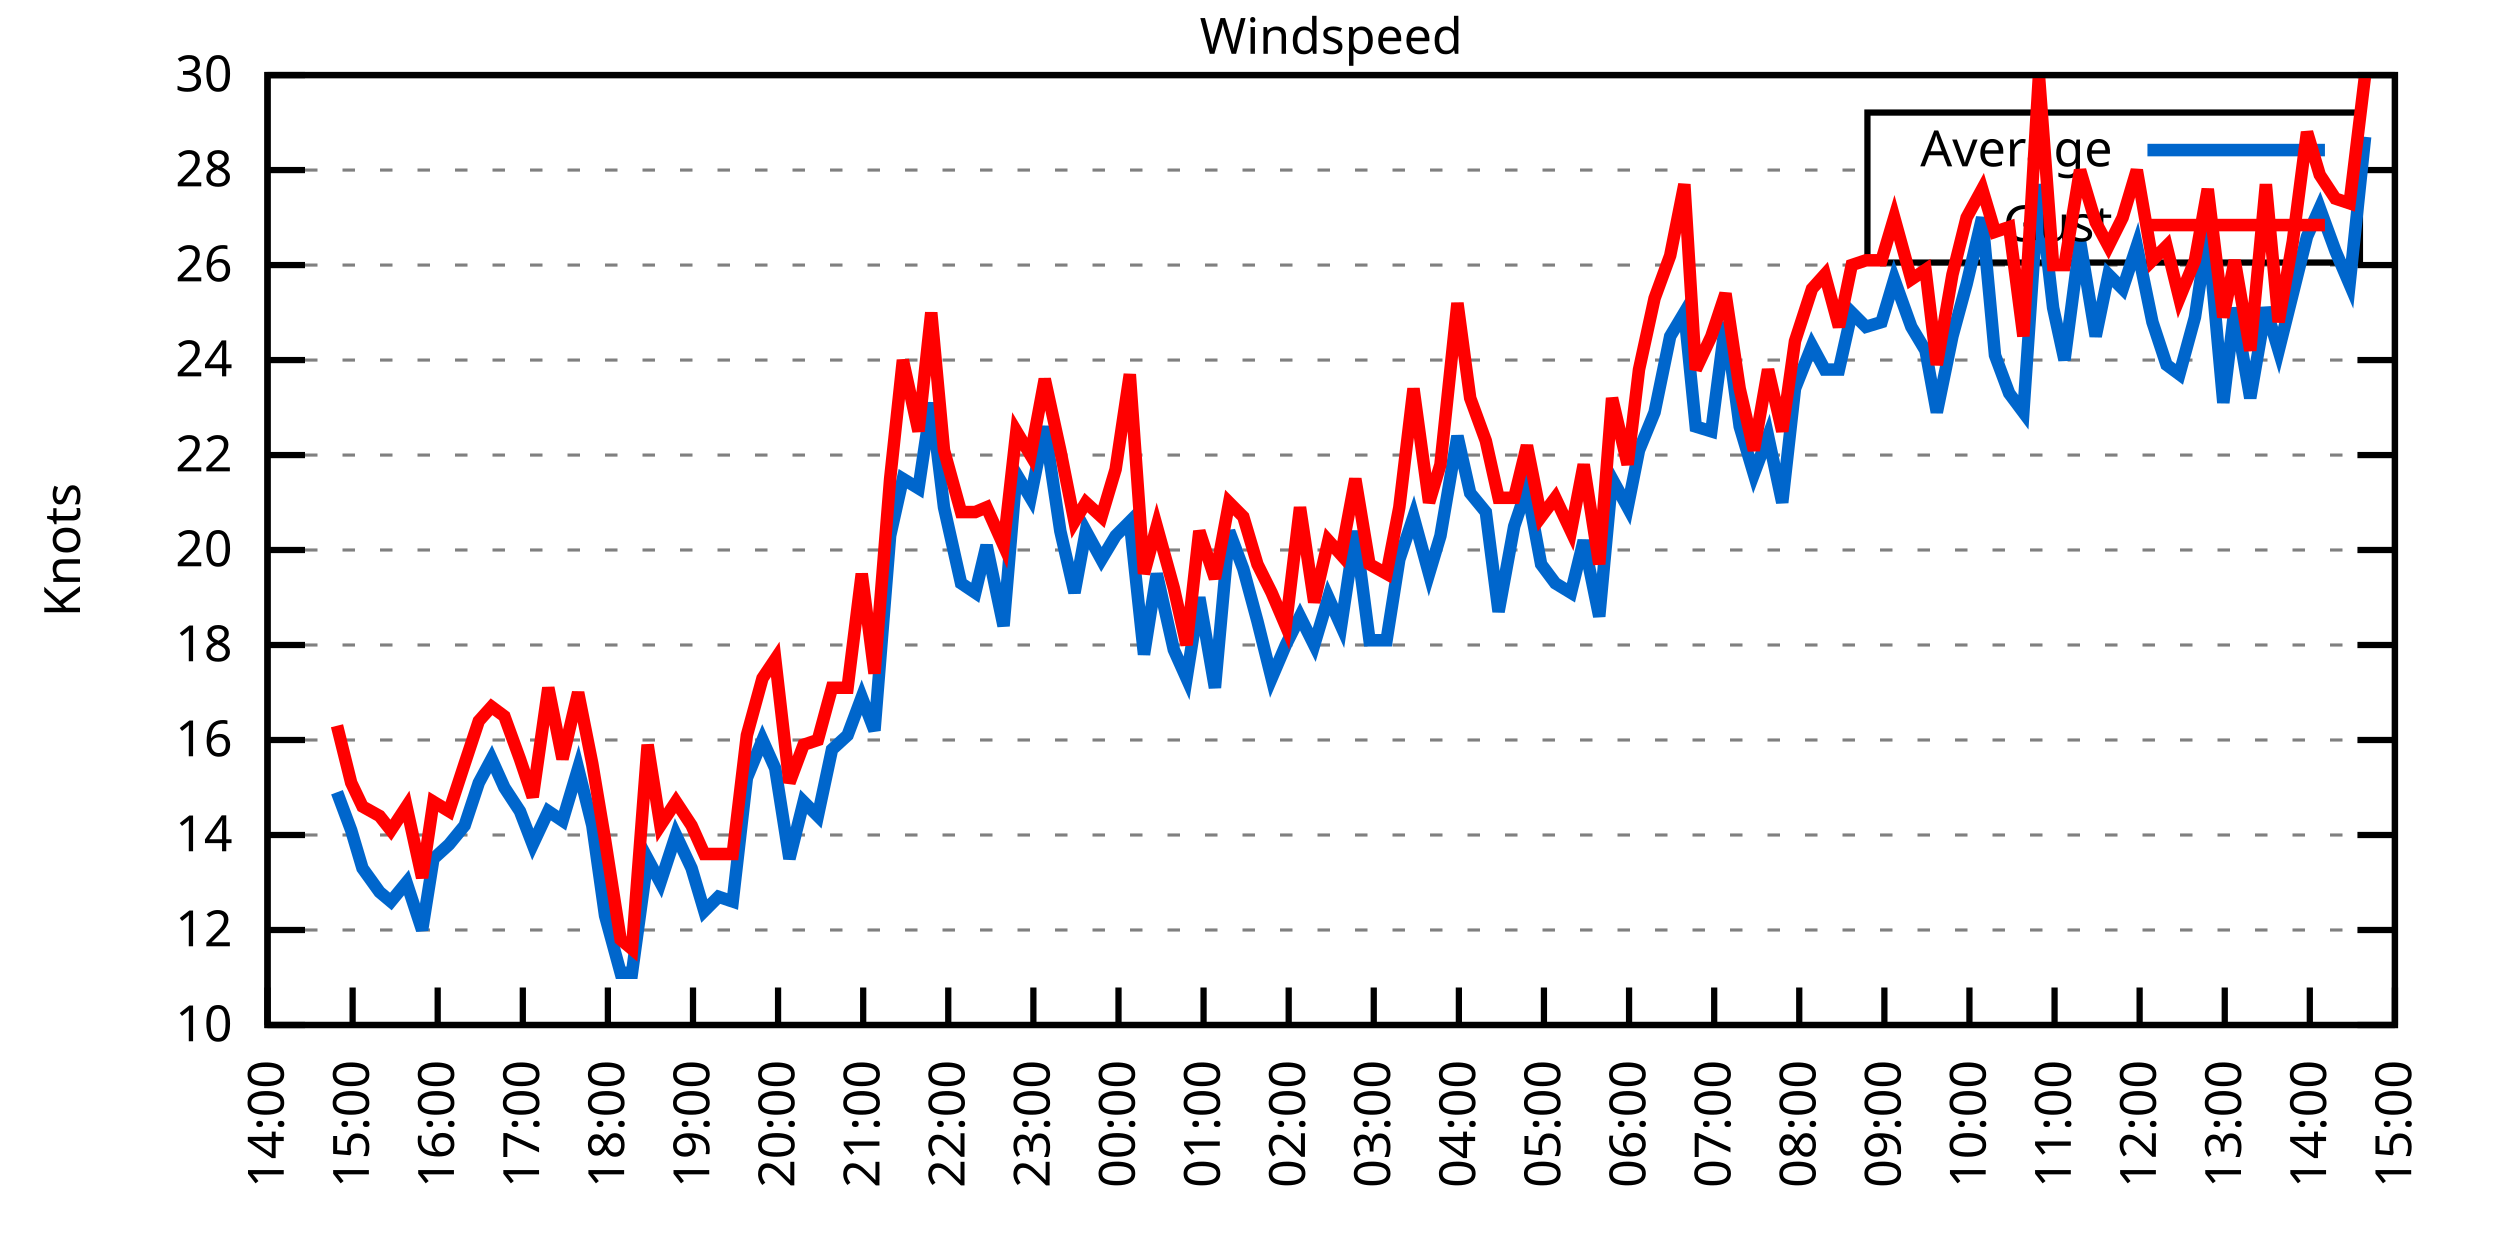
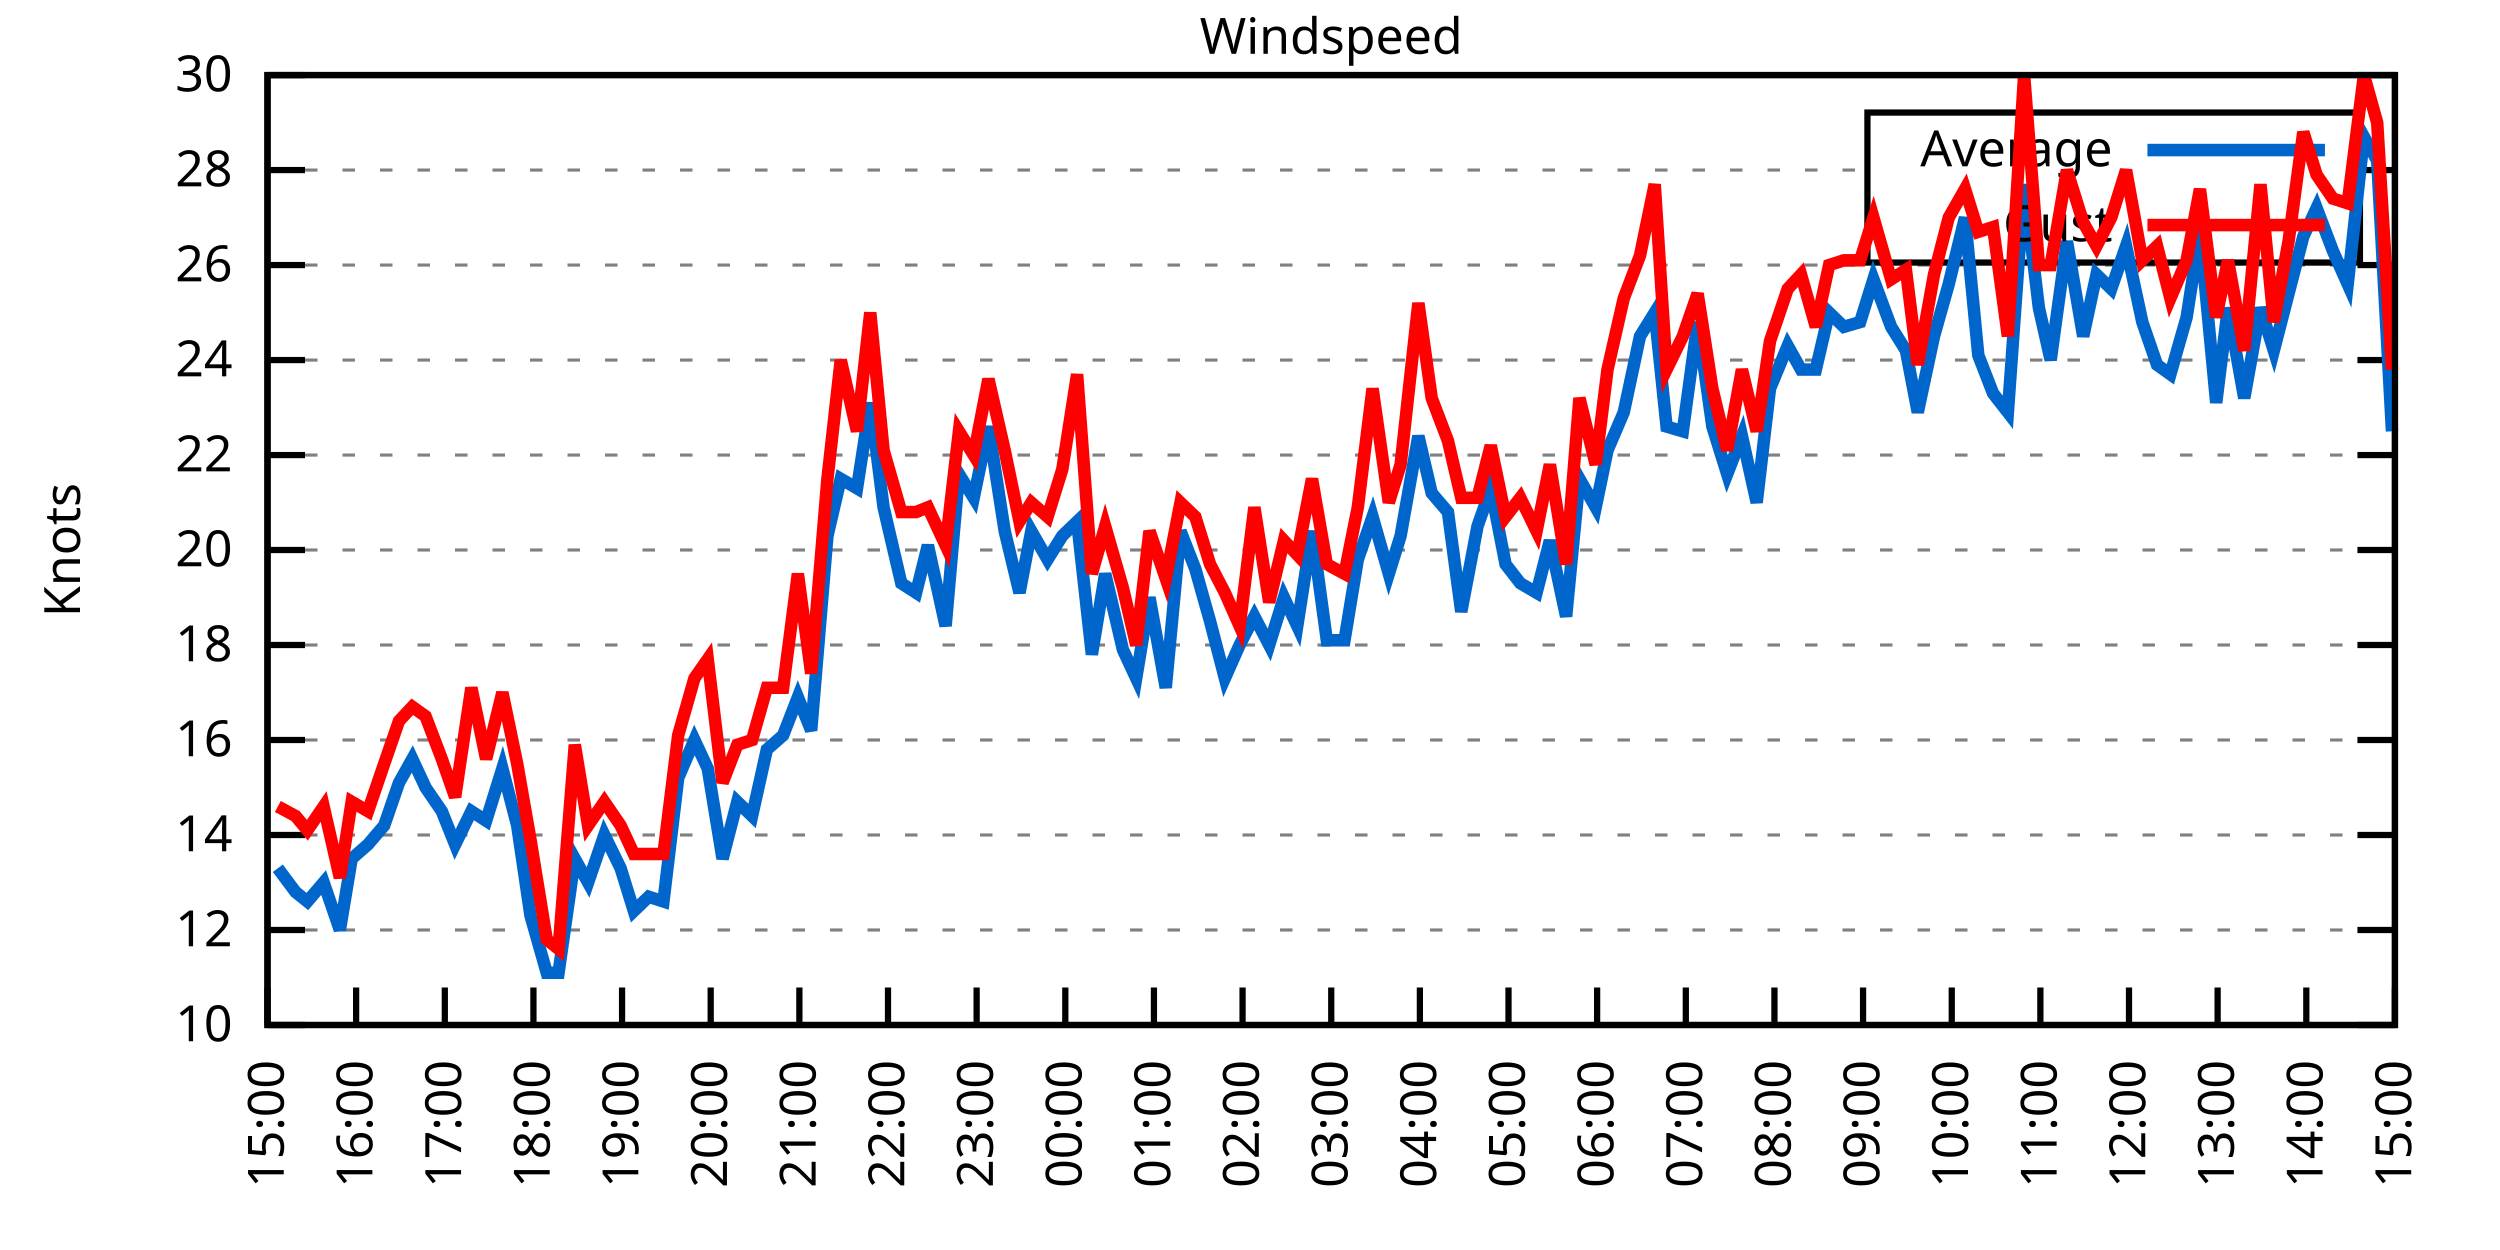
<svg xmlns="http://www.w3.org/2000/svg" xmlns:xlink="http://www.w3.org/1999/xlink" width="400" height="200" viewBox="0 0 400 200">
  <g id="gnuplot_canvas">
    <rect x="0" y="0" width="400" height="200" fill="none" />
    <defs>
      <circle id="gpDot" r="0.5" stroke-width="0.5" stroke="currentColor" />
      <path id="gpPt0" stroke-width="0.333" stroke="currentColor" d="M-1,0 h2 M0,-1 v2" />
      <path id="gpPt1" stroke-width="0.333" stroke="currentColor" d="M-1,-1 L1,1 M1,-1 L-1,1" />
      <path id="gpPt2" stroke-width="0.333" stroke="currentColor" d="M-1,0 L1,0 M0,-1 L0,1 M-1,-1 L1,1 M-1,1 L1,-1" />
      <rect id="gpPt3" stroke-width="0.333" stroke="currentColor" x="-1" y="-1" width="2" height="2" />
      <rect id="gpPt4" stroke-width="0.333" stroke="currentColor" fill="currentColor" x="-1" y="-1" width="2" height="2" />
      <circle id="gpPt5" stroke-width="0.333" stroke="currentColor" cx="0" cy="0" r="1" />
      <use xlink:href="#gpPt5" id="gpPt6" fill="currentColor" stroke="none" />
      <path id="gpPt7" stroke-width="0.333" stroke="currentColor" d="M0,-1.33 L-1.33,0.67 L1.33,0.67 z" />
      <use xlink:href="#gpPt7" id="gpPt8" fill="currentColor" stroke="none" />
      <use xlink:href="#gpPt7" id="gpPt9" stroke="currentColor" transform="rotate(180)" />
      <use xlink:href="#gpPt9" id="gpPt10" fill="currentColor" stroke="none" />
      <use xlink:href="#gpPt3" id="gpPt11" stroke="currentColor" transform="rotate(45)" />
      <use xlink:href="#gpPt11" id="gpPt12" fill="currentColor" stroke="none" />
      <path id="gpPt13" stroke-width="0.333" stroke="currentColor" d="M0,1.330 L1.265,0.411 L0.782,-1.067 L-0.782,-1.076 L-1.265,0.411 z" />
      <use xlink:href="#gpPt13" id="gpPt14" fill="currentColor" stroke="none" />
      <filter id="textbox" filterUnits="objectBoundingBox" x="0" y="0" height="1" width="1">
        <feFlood flood-color="white" flood-opacity="1" result="bgnd" />
        <feComposite in="SourceGraphic" in2="bgnd" operator="atop" />
      </filter>
      <filter id="greybox" filterUnits="objectBoundingBox" x="0" y="0" height="1" width="1">
        <feFlood flood-color="lightgrey" flood-opacity="1" result="grey" />
        <feComposite in="SourceGraphic" in2="grey" operator="atop" />
      </filter>
    </defs>
    <g fill="none" color="white" stroke="currentColor" stroke-width="1.00" stroke-linecap="butt" stroke-linejoin="miter">
</g>
    <g fill="none" color="black" stroke="currentColor" stroke-width="1.00" stroke-linecap="butt" stroke-linejoin="miter">
      <g stroke="none" shape-rendering="crispEdges">
        <polygon fill="rgb(255, 255, 255)" points="42.80,164.00 383.18,164.00 383.18,12.02 42.80,12.02 " />
      </g>
    </g>
    <g fill="none" color="black" stroke="currentColor" stroke-width="1.00" stroke-linecap="butt" stroke-linejoin="miter">
</g>
    <g fill="none" color="black" stroke="black" stroke-width="0.50" stroke-linecap="butt" stroke-linejoin="miter">
</g>
    <g fill="none" color="gray" stroke="currentColor" stroke-width="0.50" stroke-linecap="butt" stroke-linejoin="miter">
      <path stroke="gray" stroke-dasharray="2,4" class="gridline" d="M42.80,164.00 L383.19,164.00  " />
    </g>
    <g fill="none" color="gray" stroke="gray" stroke-width="1.00" stroke-linecap="butt" stroke-linejoin="miter">
</g>
    <g fill="none" color="black" stroke="currentColor" stroke-width="1.00" stroke-linecap="butt" stroke-linejoin="miter">
      <path stroke="black" d="M42.80,164.00 L48.80,164.00 M383.19,164.00 L377.19,164.00  " />
      <g transform="translate(37.20,166.60)" stroke="none" fill="black" font-family="Sans" font-size="8.00" text-anchor="end">
        <text>
          <tspan font-family="Sans"> 10</tspan>
        </text>
      </g>
    </g>
    <g fill="none" color="black" stroke="currentColor" stroke-width="1.00" stroke-linecap="butt" stroke-linejoin="miter">
</g>
    <g fill="none" color="black" stroke="black" stroke-width="0.50" stroke-linecap="butt" stroke-linejoin="miter">
</g>
    <g fill="none" color="gray" stroke="currentColor" stroke-width="0.50" stroke-linecap="butt" stroke-linejoin="miter">
      <path stroke="gray" stroke-dasharray="2,4" class="gridline" d="M42.80,148.80 L383.19,148.80  " />
    </g>
    <g fill="none" color="gray" stroke="gray" stroke-width="1.00" stroke-linecap="butt" stroke-linejoin="miter">
</g>
    <g fill="none" color="black" stroke="currentColor" stroke-width="1.00" stroke-linecap="butt" stroke-linejoin="miter">
      <path stroke="black" d="M42.80,148.80 L48.80,148.80 M383.19,148.80 L377.19,148.80  " />
      <g transform="translate(37.20,151.40)" stroke="none" fill="black" font-family="Sans" font-size="8.00" text-anchor="end">
        <text>
          <tspan font-family="Sans"> 12</tspan>
        </text>
      </g>
    </g>
    <g fill="none" color="black" stroke="currentColor" stroke-width="1.00" stroke-linecap="butt" stroke-linejoin="miter">
</g>
    <g fill="none" color="black" stroke="black" stroke-width="0.50" stroke-linecap="butt" stroke-linejoin="miter">
</g>
    <g fill="none" color="gray" stroke="currentColor" stroke-width="0.50" stroke-linecap="butt" stroke-linejoin="miter">
      <path stroke="gray" stroke-dasharray="2,4" class="gridline" d="M42.80,133.60 L383.19,133.60  " />
    </g>
    <g fill="none" color="gray" stroke="gray" stroke-width="1.00" stroke-linecap="butt" stroke-linejoin="miter">
</g>
    <g fill="none" color="black" stroke="currentColor" stroke-width="1.00" stroke-linecap="butt" stroke-linejoin="miter">
      <path stroke="black" d="M42.80,133.60 L48.80,133.60 M383.19,133.60 L377.19,133.60  " />
      <g transform="translate(37.20,136.20)" stroke="none" fill="black" font-family="Sans" font-size="8.00" text-anchor="end">
        <text>
          <tspan font-family="Sans"> 14</tspan>
        </text>
      </g>
    </g>
    <g fill="none" color="black" stroke="currentColor" stroke-width="1.00" stroke-linecap="butt" stroke-linejoin="miter">
</g>
    <g fill="none" color="black" stroke="black" stroke-width="0.50" stroke-linecap="butt" stroke-linejoin="miter">
</g>
    <g fill="none" color="gray" stroke="currentColor" stroke-width="0.50" stroke-linecap="butt" stroke-linejoin="miter">
      <path stroke="gray" stroke-dasharray="2,4" class="gridline" d="M42.80,118.40 L383.19,118.40  " />
    </g>
    <g fill="none" color="gray" stroke="gray" stroke-width="1.00" stroke-linecap="butt" stroke-linejoin="miter">
</g>
    <g fill="none" color="black" stroke="currentColor" stroke-width="1.00" stroke-linecap="butt" stroke-linejoin="miter">
      <path stroke="black" d="M42.80,118.40 L48.80,118.40 M383.19,118.40 L377.19,118.40  " />
      <g transform="translate(37.20,121.00)" stroke="none" fill="black" font-family="Sans" font-size="8.00" text-anchor="end">
        <text>
          <tspan font-family="Sans"> 16</tspan>
        </text>
      </g>
    </g>
    <g fill="none" color="black" stroke="currentColor" stroke-width="1.00" stroke-linecap="butt" stroke-linejoin="miter">
</g>
    <g fill="none" color="black" stroke="black" stroke-width="0.50" stroke-linecap="butt" stroke-linejoin="miter">
</g>
    <g fill="none" color="gray" stroke="currentColor" stroke-width="0.50" stroke-linecap="butt" stroke-linejoin="miter">
      <path stroke="gray" stroke-dasharray="2,4" class="gridline" d="M42.80,103.20 L383.19,103.20  " />
    </g>
    <g fill="none" color="gray" stroke="gray" stroke-width="1.00" stroke-linecap="butt" stroke-linejoin="miter">
</g>
    <g fill="none" color="black" stroke="currentColor" stroke-width="1.00" stroke-linecap="butt" stroke-linejoin="miter">
      <path stroke="black" d="M42.80,103.20 L48.80,103.20 M383.19,103.20 L377.19,103.20  " />
      <g transform="translate(37.20,105.80)" stroke="none" fill="black" font-family="Sans" font-size="8.00" text-anchor="end">
        <text>
          <tspan font-family="Sans"> 18</tspan>
        </text>
      </g>
    </g>
    <g fill="none" color="black" stroke="currentColor" stroke-width="1.00" stroke-linecap="butt" stroke-linejoin="miter">
</g>
    <g fill="none" color="black" stroke="black" stroke-width="0.50" stroke-linecap="butt" stroke-linejoin="miter">
</g>
    <g fill="none" color="gray" stroke="currentColor" stroke-width="0.50" stroke-linecap="butt" stroke-linejoin="miter">
      <path stroke="gray" stroke-dasharray="2,4" class="gridline" d="M42.80,88.00 L383.19,88.00  " />
    </g>
    <g fill="none" color="gray" stroke="gray" stroke-width="1.00" stroke-linecap="butt" stroke-linejoin="miter">
</g>
    <g fill="none" color="black" stroke="currentColor" stroke-width="1.00" stroke-linecap="butt" stroke-linejoin="miter">
      <path stroke="black" d="M42.80,88.00 L48.80,88.00 M383.19,88.00 L377.19,88.00  " />
      <g transform="translate(37.20,90.60)" stroke="none" fill="black" font-family="Sans" font-size="8.00" text-anchor="end">
        <text>
          <tspan font-family="Sans"> 20</tspan>
        </text>
      </g>
    </g>
    <g fill="none" color="black" stroke="currentColor" stroke-width="1.00" stroke-linecap="butt" stroke-linejoin="miter">
</g>
    <g fill="none" color="black" stroke="black" stroke-width="0.50" stroke-linecap="butt" stroke-linejoin="miter">
</g>
    <g fill="none" color="gray" stroke="currentColor" stroke-width="0.50" stroke-linecap="butt" stroke-linejoin="miter">
      <path stroke="gray" stroke-dasharray="2,4" class="gridline" d="M42.80,72.81 L383.19,72.81  " />
    </g>
    <g fill="none" color="gray" stroke="gray" stroke-width="1.00" stroke-linecap="butt" stroke-linejoin="miter">
</g>
    <g fill="none" color="black" stroke="currentColor" stroke-width="1.00" stroke-linecap="butt" stroke-linejoin="miter">
      <path stroke="black" d="M42.80,72.81 L48.80,72.81 M383.19,72.81 L377.19,72.81  " />
      <g transform="translate(37.20,75.41)" stroke="none" fill="black" font-family="Sans" font-size="8.00" text-anchor="end">
        <text>
          <tspan font-family="Sans"> 22</tspan>
        </text>
      </g>
    </g>
    <g fill="none" color="black" stroke="currentColor" stroke-width="1.00" stroke-linecap="butt" stroke-linejoin="miter">
</g>
    <g fill="none" color="black" stroke="black" stroke-width="0.50" stroke-linecap="butt" stroke-linejoin="miter">
</g>
    <g fill="none" color="gray" stroke="currentColor" stroke-width="0.50" stroke-linecap="butt" stroke-linejoin="miter">
      <path stroke="gray" stroke-dasharray="2,4" class="gridline" d="M42.80,57.61 L383.19,57.61  " />
    </g>
    <g fill="none" color="gray" stroke="gray" stroke-width="1.00" stroke-linecap="butt" stroke-linejoin="miter">
</g>
    <g fill="none" color="black" stroke="currentColor" stroke-width="1.00" stroke-linecap="butt" stroke-linejoin="miter">
      <path stroke="black" d="M42.80,57.61 L48.80,57.61 M383.19,57.61 L377.19,57.61  " />
      <g transform="translate(37.20,60.21)" stroke="none" fill="black" font-family="Sans" font-size="8.00" text-anchor="end">
        <text>
          <tspan font-family="Sans"> 24</tspan>
        </text>
      </g>
    </g>
    <g fill="none" color="black" stroke="currentColor" stroke-width="1.00" stroke-linecap="butt" stroke-linejoin="miter">
</g>
    <g fill="none" color="black" stroke="black" stroke-width="0.50" stroke-linecap="butt" stroke-linejoin="miter">
</g>
    <g fill="none" color="gray" stroke="currentColor" stroke-width="0.50" stroke-linecap="butt" stroke-linejoin="miter">
      <path stroke="gray" stroke-dasharray="2,4" class="gridline" d="M42.80,42.41 L383.19,42.41  " />
    </g>
    <g fill="none" color="gray" stroke="gray" stroke-width="1.00" stroke-linecap="butt" stroke-linejoin="miter">
</g>
    <g fill="none" color="black" stroke="currentColor" stroke-width="1.00" stroke-linecap="butt" stroke-linejoin="miter">
      <path stroke="black" d="M42.80,42.41 L48.80,42.41 M383.19,42.41 L377.19,42.41  " />
      <g transform="translate(37.20,45.01)" stroke="none" fill="black" font-family="Sans" font-size="8.00" text-anchor="end">
        <text>
          <tspan font-family="Sans"> 26</tspan>
        </text>
      </g>
    </g>
    <g fill="none" color="black" stroke="currentColor" stroke-width="1.00" stroke-linecap="butt" stroke-linejoin="miter">
</g>
    <g fill="none" color="black" stroke="black" stroke-width="0.50" stroke-linecap="butt" stroke-linejoin="miter">
</g>
    <g fill="none" color="gray" stroke="currentColor" stroke-width="0.50" stroke-linecap="butt" stroke-linejoin="miter">
      <path stroke="gray" stroke-dasharray="2,4" class="gridline" d="M42.80,27.21 L298.79,27.21 M377.59,27.21 L383.19,27.21  " />
    </g>
    <g fill="none" color="gray" stroke="gray" stroke-width="1.00" stroke-linecap="butt" stroke-linejoin="miter">
</g>
    <g fill="none" color="black" stroke="currentColor" stroke-width="1.00" stroke-linecap="butt" stroke-linejoin="miter">
      <path stroke="black" d="M42.80,27.21 L48.80,27.21 M383.19,27.21 L377.19,27.21  " />
      <g transform="translate(37.20,29.81)" stroke="none" fill="black" font-family="Sans" font-size="8.00" text-anchor="end">
        <text>
          <tspan font-family="Sans"> 28</tspan>
        </text>
      </g>
    </g>
    <g fill="none" color="black" stroke="currentColor" stroke-width="1.00" stroke-linecap="butt" stroke-linejoin="miter">
</g>
    <g fill="none" color="black" stroke="black" stroke-width="0.50" stroke-linecap="butt" stroke-linejoin="miter">
</g>
    <g fill="none" color="gray" stroke="currentColor" stroke-width="0.50" stroke-linecap="butt" stroke-linejoin="miter">
      <path stroke="gray" stroke-dasharray="2,4" class="gridline" d="M42.80,12.01 L383.19,12.01  " />
    </g>
    <g fill="none" color="gray" stroke="gray" stroke-width="1.00" stroke-linecap="butt" stroke-linejoin="miter">
</g>
    <g fill="none" color="black" stroke="currentColor" stroke-width="1.00" stroke-linecap="butt" stroke-linejoin="miter">
      <path stroke="black" d="M42.80,12.01 L48.80,12.01 M383.19,12.01 L377.19,12.01  " />
      <g transform="translate(37.20,14.61)" stroke="none" fill="black" font-family="Sans" font-size="8.00" text-anchor="end">
        <text>
          <tspan font-family="Sans"> 30</tspan>
        </text>
      </g>
    </g>
    <g fill="none" color="black" stroke="currentColor" stroke-width="1.00" stroke-linecap="butt" stroke-linejoin="miter">
      <path stroke="black" d="M42.80,164.00 L42.80,158.00  " />
      <g transform="translate(45.40,169.60) rotate(270.00)" stroke="none" fill="black" font-family="Sans" font-size="8.00" text-anchor="end">
        <text>
-           <tspan font-family="Sans">14:00</tspan>
-         </text>
-       </g>
-     </g>
-     <g fill="none" color="black" stroke="currentColor" stroke-width="1.00" stroke-linecap="butt" stroke-linejoin="miter">
-       <path stroke="black" d="M56.42,164.00 L56.42,158.00  " />
-       <g transform="translate(59.02,169.60) rotate(270.00)" stroke="none" fill="black" font-family="Sans" font-size="8.00" text-anchor="end">
-         <text>
          <tspan font-family="Sans">15:00</tspan>
        </text>
      </g>
    </g>
    <g fill="none" color="black" stroke="currentColor" stroke-width="1.00" stroke-linecap="butt" stroke-linejoin="miter">
-       <path stroke="black" d="M70.03,164.00 L70.03,158.00  " />
-       <g transform="translate(72.63,169.60) rotate(270.00)" stroke="none" fill="black" font-family="Sans" font-size="8.00" text-anchor="end">
+       <path stroke="black" d="M56.98,164.00 L56.98,158.00  " />
+       <g transform="translate(59.58,169.60) rotate(270.00)" stroke="none" fill="black" font-family="Sans" font-size="8.00" text-anchor="end">
        <text>
          <tspan font-family="Sans">16:00</tspan>
        </text>
      </g>
    </g>
    <g fill="none" color="black" stroke="currentColor" stroke-width="1.00" stroke-linecap="butt" stroke-linejoin="miter">
-       <path stroke="black" d="M83.65,164.00 L83.65,158.00  " />
-       <g transform="translate(86.25,169.60) rotate(270.00)" stroke="none" fill="black" font-family="Sans" font-size="8.00" text-anchor="end">
+       <path stroke="black" d="M71.17,164.00 L71.17,158.00  " />
+       <g transform="translate(73.77,169.60) rotate(270.00)" stroke="none" fill="black" font-family="Sans" font-size="8.00" text-anchor="end">
        <text>
          <tspan font-family="Sans">17:00</tspan>
        </text>
      </g>
    </g>
    <g fill="none" color="black" stroke="currentColor" stroke-width="1.00" stroke-linecap="butt" stroke-linejoin="miter">
-       <path stroke="black" d="M97.26,164.00 L97.26,158.00  " />
-       <g transform="translate(99.86,169.60) rotate(270.00)" stroke="none" fill="black" font-family="Sans" font-size="8.00" text-anchor="end">
+       <path stroke="black" d="M85.35,164.00 L85.35,158.00  " />
+       <g transform="translate(87.95,169.60) rotate(270.00)" stroke="none" fill="black" font-family="Sans" font-size="8.00" text-anchor="end">
        <text>
          <tspan font-family="Sans">18:00</tspan>
        </text>
      </g>
    </g>
    <g fill="none" color="black" stroke="currentColor" stroke-width="1.00" stroke-linecap="butt" stroke-linejoin="miter">
-       <path stroke="black" d="M110.88,164.00 L110.88,158.00  " />
-       <g transform="translate(113.48,169.60) rotate(270.00)" stroke="none" fill="black" font-family="Sans" font-size="8.00" text-anchor="end">
+       <path stroke="black" d="M99.53,164.00 L99.53,158.00  " />
+       <g transform="translate(102.13,169.60) rotate(270.00)" stroke="none" fill="black" font-family="Sans" font-size="8.00" text-anchor="end">
        <text>
          <tspan font-family="Sans">19:00</tspan>
        </text>
      </g>
    </g>
    <g fill="none" color="black" stroke="currentColor" stroke-width="1.00" stroke-linecap="butt" stroke-linejoin="miter">
-       <path stroke="black" d="M124.49,164.00 L124.49,158.00  " />
-       <g transform="translate(127.09,169.60) rotate(270.00)" stroke="none" fill="black" font-family="Sans" font-size="8.00" text-anchor="end">
+       <path stroke="black" d="M113.71,164.00 L113.71,158.00  " />
+       <g transform="translate(116.31,169.60) rotate(270.00)" stroke="none" fill="black" font-family="Sans" font-size="8.00" text-anchor="end">
        <text>
          <tspan font-family="Sans">20:00</tspan>
        </text>
      </g>
    </g>
    <g fill="none" color="black" stroke="currentColor" stroke-width="1.00" stroke-linecap="butt" stroke-linejoin="miter">
-       <path stroke="black" d="M138.11,164.00 L138.11,158.00  " />
-       <g transform="translate(140.71,169.60) rotate(270.00)" stroke="none" fill="black" font-family="Sans" font-size="8.00" text-anchor="end">
+       <path stroke="black" d="M127.90,164.00 L127.90,158.00  " />
+       <g transform="translate(130.50,169.60) rotate(270.00)" stroke="none" fill="black" font-family="Sans" font-size="8.00" text-anchor="end">
        <text>
          <tspan font-family="Sans">21:00</tspan>
        </text>
      </g>
    </g>
    <g fill="none" color="black" stroke="currentColor" stroke-width="1.00" stroke-linecap="butt" stroke-linejoin="miter">
-       <path stroke="black" d="M151.72,164.00 L151.72,158.00  " />
-       <g transform="translate(154.32,169.60) rotate(270.00)" stroke="none" fill="black" font-family="Sans" font-size="8.00" text-anchor="end">
+       <path stroke="black" d="M142.08,164.00 L142.08,158.00  " />
+       <g transform="translate(144.68,169.60) rotate(270.00)" stroke="none" fill="black" font-family="Sans" font-size="8.00" text-anchor="end">
        <text>
          <tspan font-family="Sans">22:00</tspan>
        </text>
      </g>
    </g>
    <g fill="none" color="black" stroke="currentColor" stroke-width="1.00" stroke-linecap="butt" stroke-linejoin="miter">
-       <path stroke="black" d="M165.34,164.00 L165.34,158.00  " />
-       <g transform="translate(167.94,169.60) rotate(270.00)" stroke="none" fill="black" font-family="Sans" font-size="8.00" text-anchor="end">
+       <path stroke="black" d="M156.26,164.00 L156.26,158.00  " />
+       <g transform="translate(158.86,169.60) rotate(270.00)" stroke="none" fill="black" font-family="Sans" font-size="8.00" text-anchor="end">
        <text>
          <tspan font-family="Sans">23:00</tspan>
        </text>
      </g>
    </g>
    <g fill="none" color="black" stroke="currentColor" stroke-width="1.00" stroke-linecap="butt" stroke-linejoin="miter">
-       <path stroke="black" d="M178.96,164.00 L178.96,158.00  " />
-       <g transform="translate(181.56,169.60) rotate(270.00)" stroke="none" fill="black" font-family="Sans" font-size="8.00" text-anchor="end">
+       <path stroke="black" d="M170.45,164.00 L170.45,158.00  " />
+       <g transform="translate(173.05,169.60) rotate(270.00)" stroke="none" fill="black" font-family="Sans" font-size="8.00" text-anchor="end">
        <text>
          <tspan font-family="Sans">00:00</tspan>
        </text>
      </g>
    </g>
    <g fill="none" color="black" stroke="currentColor" stroke-width="1.00" stroke-linecap="butt" stroke-linejoin="miter">
-       <path stroke="black" d="M192.57,164.00 L192.57,158.00  " />
-       <g transform="translate(195.17,169.60) rotate(270.00)" stroke="none" fill="black" font-family="Sans" font-size="8.00" text-anchor="end">
+       <path stroke="black" d="M184.63,164.00 L184.63,158.00  " />
+       <g transform="translate(187.23,169.60) rotate(270.00)" stroke="none" fill="black" font-family="Sans" font-size="8.00" text-anchor="end">
        <text>
          <tspan font-family="Sans">01:00</tspan>
        </text>
      </g>
    </g>
    <g fill="none" color="black" stroke="currentColor" stroke-width="1.00" stroke-linecap="butt" stroke-linejoin="miter">
-       <path stroke="black" d="M206.19,164.00 L206.19,158.00  " />
-       <g transform="translate(208.79,169.60) rotate(270.00)" stroke="none" fill="black" font-family="Sans" font-size="8.00" text-anchor="end">
+       <path stroke="black" d="M198.81,164.00 L198.81,158.00  " />
+       <g transform="translate(201.41,169.60) rotate(270.00)" stroke="none" fill="black" font-family="Sans" font-size="8.00" text-anchor="end">
        <text>
          <tspan font-family="Sans">02:00</tspan>
        </text>
      </g>
    </g>
    <g fill="none" color="black" stroke="currentColor" stroke-width="1.00" stroke-linecap="butt" stroke-linejoin="miter">
-       <path stroke="black" d="M219.80,164.00 L219.80,158.00  " />
-       <g transform="translate(222.40,169.60) rotate(270.00)" stroke="none" fill="black" font-family="Sans" font-size="8.00" text-anchor="end">
+       <path stroke="black" d="M213.00,164.00 L213.00,158.00  " />
+       <g transform="translate(215.60,169.60) rotate(270.00)" stroke="none" fill="black" font-family="Sans" font-size="8.00" text-anchor="end">
        <text>
          <tspan font-family="Sans">03:00</tspan>
        </text>
      </g>
    </g>
    <g fill="none" color="black" stroke="currentColor" stroke-width="1.00" stroke-linecap="butt" stroke-linejoin="miter">
-       <path stroke="black" d="M233.42,164.00 L233.42,158.00  " />
-       <g transform="translate(236.02,169.60) rotate(270.00)" stroke="none" fill="black" font-family="Sans" font-size="8.00" text-anchor="end">
+       <path stroke="black" d="M227.18,164.00 L227.18,158.00  " />
+       <g transform="translate(229.78,169.60) rotate(270.00)" stroke="none" fill="black" font-family="Sans" font-size="8.00" text-anchor="end">
        <text>
          <tspan font-family="Sans">04:00</tspan>
        </text>
      </g>
    </g>
    <g fill="none" color="black" stroke="currentColor" stroke-width="1.00" stroke-linecap="butt" stroke-linejoin="miter">
-       <path stroke="black" d="M247.03,164.00 L247.03,158.00  " />
-       <g transform="translate(249.63,169.60) rotate(270.00)" stroke="none" fill="black" font-family="Sans" font-size="8.00" text-anchor="end">
+       <path stroke="black" d="M241.36,164.00 L241.36,158.00  " />
+       <g transform="translate(243.96,169.60) rotate(270.00)" stroke="none" fill="black" font-family="Sans" font-size="8.00" text-anchor="end">
        <text>
          <tspan font-family="Sans">05:00</tspan>
        </text>
      </g>
    </g>
    <g fill="none" color="black" stroke="currentColor" stroke-width="1.00" stroke-linecap="butt" stroke-linejoin="miter">
-       <path stroke="black" d="M260.65,164.00 L260.65,158.00  " />
-       <g transform="translate(263.25,169.60) rotate(270.00)" stroke="none" fill="black" font-family="Sans" font-size="8.00" text-anchor="end">
+       <path stroke="black" d="M255.54,164.00 L255.54,158.00  " />
+       <g transform="translate(258.14,169.60) rotate(270.00)" stroke="none" fill="black" font-family="Sans" font-size="8.00" text-anchor="end">
        <text>
          <tspan font-family="Sans">06:00</tspan>
        </text>
      </g>
    </g>
    <g fill="none" color="black" stroke="currentColor" stroke-width="1.00" stroke-linecap="butt" stroke-linejoin="miter">
-       <path stroke="black" d="M274.27,164.00 L274.27,158.00  " />
-       <g transform="translate(276.87,169.60) rotate(270.00)" stroke="none" fill="black" font-family="Sans" font-size="8.00" text-anchor="end">
+       <path stroke="black" d="M269.73,164.00 L269.73,158.00  " />
+       <g transform="translate(272.33,169.60) rotate(270.00)" stroke="none" fill="black" font-family="Sans" font-size="8.00" text-anchor="end">
        <text>
          <tspan font-family="Sans">07:00</tspan>
        </text>
      </g>
    </g>
    <g fill="none" color="black" stroke="currentColor" stroke-width="1.00" stroke-linecap="butt" stroke-linejoin="miter">
-       <path stroke="black" d="M287.88,164.00 L287.88,158.00  " />
-       <g transform="translate(290.48,169.60) rotate(270.00)" stroke="none" fill="black" font-family="Sans" font-size="8.00" text-anchor="end">
+       <path stroke="black" d="M283.91,164.00 L283.91,158.00  " />
+       <g transform="translate(286.51,169.60) rotate(270.00)" stroke="none" fill="black" font-family="Sans" font-size="8.00" text-anchor="end">
        <text>
          <tspan font-family="Sans">08:00</tspan>
        </text>
      </g>
    </g>
    <g fill="none" color="black" stroke="currentColor" stroke-width="1.00" stroke-linecap="butt" stroke-linejoin="miter">
-       <path stroke="black" d="M301.50,164.00 L301.50,158.00  " />
-       <g transform="translate(304.10,169.60) rotate(270.00)" stroke="none" fill="black" font-family="Sans" font-size="8.00" text-anchor="end">
+       <path stroke="black" d="M298.09,164.00 L298.09,158.00  " />
+       <g transform="translate(300.69,169.60) rotate(270.00)" stroke="none" fill="black" font-family="Sans" font-size="8.00" text-anchor="end">
        <text>
          <tspan font-family="Sans">09:00</tspan>
        </text>
      </g>
    </g>
    <g fill="none" color="black" stroke="currentColor" stroke-width="1.00" stroke-linecap="butt" stroke-linejoin="miter">
-       <path stroke="black" d="M315.11,164.00 L315.11,158.00  " />
-       <g transform="translate(317.71,169.60) rotate(270.00)" stroke="none" fill="black" font-family="Sans" font-size="8.00" text-anchor="end">
+       <path stroke="black" d="M312.28,164.00 L312.28,158.00  " />
+       <g transform="translate(314.88,169.60) rotate(270.00)" stroke="none" fill="black" font-family="Sans" font-size="8.00" text-anchor="end">
        <text>
          <tspan font-family="Sans">10:00</tspan>
        </text>
      </g>
    </g>
    <g fill="none" color="black" stroke="currentColor" stroke-width="1.00" stroke-linecap="butt" stroke-linejoin="miter">
-       <path stroke="black" d="M328.73,164.00 L328.73,158.00  " />
-       <g transform="translate(331.33,169.60) rotate(270.00)" stroke="none" fill="black" font-family="Sans" font-size="8.00" text-anchor="end">
+       <path stroke="black" d="M326.46,164.00 L326.46,158.00  " />
+       <g transform="translate(329.06,169.60) rotate(270.00)" stroke="none" fill="black" font-family="Sans" font-size="8.00" text-anchor="end">
        <text>
          <tspan font-family="Sans">11:00</tspan>
        </text>
      </g>
    </g>
    <g fill="none" color="black" stroke="currentColor" stroke-width="1.00" stroke-linecap="butt" stroke-linejoin="miter">
-       <path stroke="black" d="M342.34,164.00 L342.34,158.00  " />
-       <g transform="translate(344.94,169.60) rotate(270.00)" stroke="none" fill="black" font-family="Sans" font-size="8.00" text-anchor="end">
+       <path stroke="black" d="M340.64,164.00 L340.64,158.00  " />
+       <g transform="translate(343.24,169.60) rotate(270.00)" stroke="none" fill="black" font-family="Sans" font-size="8.00" text-anchor="end">
        <text>
          <tspan font-family="Sans">12:00</tspan>
        </text>
      </g>
    </g>
    <g fill="none" color="black" stroke="currentColor" stroke-width="1.00" stroke-linecap="butt" stroke-linejoin="miter">
-       <path stroke="black" d="M355.96,164.00 L355.96,158.00  " />
-       <g transform="translate(358.56,169.60) rotate(270.00)" stroke="none" fill="black" font-family="Sans" font-size="8.00" text-anchor="end">
+       <path stroke="black" d="M354.82,164.00 L354.82,158.00  " />
+       <g transform="translate(357.42,169.60) rotate(270.00)" stroke="none" fill="black" font-family="Sans" font-size="8.00" text-anchor="end">
        <text>
          <tspan font-family="Sans">13:00</tspan>
        </text>
      </g>
    </g>
    <g fill="none" color="black" stroke="currentColor" stroke-width="1.00" stroke-linecap="butt" stroke-linejoin="miter">
-       <path stroke="black" d="M369.57,164.00 L369.57,158.00  " />
-       <g transform="translate(372.17,169.60) rotate(270.00)" stroke="none" fill="black" font-family="Sans" font-size="8.00" text-anchor="end">
+       <path stroke="black" d="M369.01,164.00 L369.01,158.00  " />
+       <g transform="translate(371.61,169.60) rotate(270.00)" stroke="none" fill="black" font-family="Sans" font-size="8.00" text-anchor="end">
        <text>
          <tspan font-family="Sans">14:00</tspan>
        </text>
      </g>
    </g>
    <g fill="none" color="black" stroke="currentColor" stroke-width="1.00" stroke-linecap="butt" stroke-linejoin="miter">
      <path stroke="black" d="M383.19,164.00 L383.19,158.00  " />
      <g transform="translate(385.79,169.60) rotate(270.00)" stroke="none" fill="black" font-family="Sans" font-size="8.00" text-anchor="end">
        <text>
          <tspan font-family="Sans">15:00</tspan>
        </text>
      </g>
    </g>
    <g fill="none" color="black" stroke="currentColor" stroke-width="1.00" stroke-linecap="butt" stroke-linejoin="miter">
</g>
    <g fill="none" color="black" stroke="currentColor" stroke-width="1.00" stroke-linecap="butt" stroke-linejoin="miter">
      <path stroke="black" d="M42.80,12.01 L42.80,164.00 L383.19,164.00 L383.19,12.01 L42.80,12.01 Z  " />
    </g>
    <g fill="none" color="black" stroke="currentColor" stroke-width="1.00" stroke-linecap="butt" stroke-linejoin="miter">
</g>
    <g fill="none" color="black" stroke="currentColor" stroke-width="1.00" stroke-linecap="butt" stroke-linejoin="miter">
      <path stroke="black" d="M298.79,42.01 L298.79,18.01 L377.59,18.01 L377.59,42.01 L298.79,42.01 Z  " />
    </g>
    <g id="Windspeed_plot_1">
      <g fill="none" color="white" stroke="black" stroke-width="2.00" stroke-linecap="butt" stroke-linejoin="miter">
</g>
      <g fill="none" color="black" stroke="currentColor" stroke-width="2.00" stroke-linecap="butt" stroke-linejoin="miter">
        <g transform="translate(337.99,26.61)" stroke="none" fill="black" font-family="Sans" font-size="8.00" text-anchor="end">
          <text>
            <tspan font-family="Sans">Average</tspan>
          </text>
        </g>
      </g>
      <g fill="none" color="black" stroke="currentColor" stroke-width="2.00" stroke-linecap="butt" stroke-linejoin="miter">
-         <path stroke="rgb(  0, 102, 204)" d="M343.59,24.01 L371.99,24.01 M53.92,126.76 L56.19,132.84 L58.00,138.92 L60.73,142.72 L62.54,144.24 L65.04,141.20   L67.54,148.80 L69.35,137.40 L71.85,135.12 L74.34,132.08 L76.61,125.24 L78.65,121.44 L80.70,126.00 L83.19,129.80   L85.24,135.12 L87.73,129.80 L90.00,131.32 L92.50,122.96 L94.77,132.08 L96.81,146.52 L99.30,155.64 L101.12,155.64   L103.62,137.40 L105.66,141.20 L108.15,133.60 L110.65,138.92 L112.69,145.76 L114.96,143.48 L117.23,144.24 L119.50,124.48   L122.00,118.40 L124.04,122.96 L126.31,137.40 L128.58,128.28 L130.85,130.56 L133.12,119.92 L135.61,117.64 L137.88,111.56   L139.92,116.88 L142.42,85.73 L144.46,76.61 L146.96,78.13 L149.00,64.45 L151.04,81.17 L153.77,93.32 L156.04,94.84   L157.85,87.25 L160.57,100.16 L162.62,75.85 L164.89,79.65 L167.16,68.25 L169.65,84.97 L171.92,94.84 L173.74,84.97   L176.23,89.52 L178.50,85.73 L180.77,83.45 L183.04,104.72 L185.08,91.80 L187.81,103.96 L189.85,108.52 L191.89,95.60   L194.39,110.04 L196.66,84.97 L198.93,91.04 L201.19,99.40 L203.46,108.52 L205.73,103.20 L208.00,98.64 L210.27,103.20   L212.54,95.60 L214.58,100.16 L216.85,84.97 L219.12,102.44 L221.85,102.44 L223.89,89.52 L226.16,82.69 L228.65,91.80   L230.47,85.73 L233.19,69.77 L235.23,78.89 L237.73,81.93 L239.77,97.88 L242.27,84.21 L244.31,78.13 L246.58,90.28   L248.85,93.32 L251.35,94.84 L253.39,86.49 L255.88,98.64 L257.93,76.61 L260.42,81.17 L262.24,72.05 L264.73,65.97   L267.23,53.81 L269.50,50.01 L271.32,68.25 L273.81,69.01 L276.08,51.53 L278.35,68.25 L280.62,75.85 L282.89,69.77   L285.16,80.41 L287.20,62.17 L289.92,55.33 L291.97,59.13 L294.23,59.13 L296.28,50.01 L298.55,52.29 L301.04,51.53   L303.08,44.69 L305.81,52.29 L308.08,56.09 L309.89,65.97 L312.39,53.81 L314.66,45.45 L317.15,34.81 L319.20,56.85   L321.47,62.93 L323.74,65.97 L326.23,29.49 L328.50,49.25 L330.32,57.61 L332.81,38.61 L335.31,53.81 L337.35,43.93   L339.62,46.21 L341.89,39.37 L344.39,51.53 L346.65,58.37 L348.70,59.89 L351.19,50.77 L353.24,37.09 L355.73,64.45   L357.55,49.25 L360.04,63.69 L362.54,49.25 L364.58,56.09 L366.85,46.97 L369.12,37.85 L371.16,33.29 L373.66,40.13   L375.93,45.45 L378.42,21.89  " />
+         <path stroke="rgb(  0, 102, 204)" d="M343.59,24.01 L371.99,24.01 M44.45,138.92 L47.29,142.72 L49.18,144.24 L51.78,141.20 L54.38,148.80 L56.27,137.40   L58.87,135.12 L61.47,132.08 L63.84,125.24 L65.97,121.44 L68.09,126.00 L70.69,129.80 L72.82,135.12 L75.42,129.80   L77.78,131.32 L80.38,122.96 L82.75,132.08 L84.88,146.52 L87.48,155.64 L89.37,155.64 L91.97,137.40 L94.09,141.20   L96.70,133.60 L99.30,138.92 L101.42,145.76 L103.79,143.48 L106.15,144.24 L108.51,124.48 L111.11,118.40 L113.24,122.96   L115.61,137.40 L117.97,128.28 L120.33,130.56 L122.70,119.92 L125.30,117.64 L127.66,111.56 L129.79,116.88 L132.39,85.73   L134.52,76.61 L137.12,78.13 L139.24,64.45 L141.37,81.17 L144.21,93.32 L146.57,94.84 L148.46,87.25 L151.30,100.16   L153.43,75.85 L155.79,79.65 L158.15,68.25 L160.75,84.97 L163.12,94.84 L165.01,84.97 L167.61,89.52 L169.97,85.73   L172.34,83.45 L174.70,104.72 L176.83,91.80 L179.67,103.96 L181.79,108.52 L183.92,95.60 L186.52,110.04 L188.88,84.97   L191.25,91.04 L193.61,99.40 L195.98,108.52 L198.34,103.20 L200.70,98.64 L203.07,103.20 L205.43,95.60 L207.56,100.16   L209.92,84.97 L212.29,102.44 L215.12,102.44 L217.25,89.52 L219.61,82.69 L222.21,91.80 L224.10,85.73 L226.94,69.77   L229.07,78.89 L231.67,81.93 L233.80,97.88 L236.40,84.21 L238.52,78.13 L240.89,90.28 L243.25,93.32 L245.85,94.84   L247.98,86.49 L250.58,98.64 L252.71,76.61 L255.31,81.17 L257.20,72.05 L259.80,65.97 L262.40,53.81 L264.76,50.01   L266.65,68.25 L269.25,69.01 L271.62,51.53 L273.98,68.25 L276.35,75.85 L278.71,69.77 L281.07,80.41 L283.20,62.17   L286.04,55.33 L288.16,59.13 L290.53,59.13 L292.66,50.01 L295.02,52.29 L297.62,51.53 L299.75,44.69 L302.58,52.29   L304.95,56.09 L306.84,65.97 L309.44,53.81 L311.80,45.45 L314.40,34.81 L316.53,56.85 L318.89,62.93 L321.26,65.97   L323.86,29.49 L326.22,49.25 L328.11,57.61 L330.71,38.61 L333.31,53.81 L335.44,43.93 L337.80,46.21 L340.17,39.37   L342.77,51.53 L345.13,58.37 L347.26,59.89 L349.86,50.77 L351.99,37.09 L354.59,64.45 L356.48,49.25 L359.08,63.69   L361.68,49.25 L363.81,56.09 L366.17,46.97 L368.53,37.85 L370.66,33.29 L373.26,40.13 L375.63,45.45 L378.23,21.89   L380.35,25.69 L382.72,69.01  " />
      </g>
    </g>
    <g id="Windspeed_plot_2">
      <g fill="none" color="black" stroke="currentColor" stroke-width="2.00" stroke-linecap="butt" stroke-linejoin="miter">
        <g transform="translate(337.99,38.61)" stroke="none" fill="black" font-family="Sans" font-size="8.00" text-anchor="end">
          <text>
            <tspan font-family="Sans">Gust</tspan>
          </text>
        </g>
      </g>
      <g fill="none" color="black" stroke="currentColor" stroke-width="2.00" stroke-linecap="butt" stroke-linejoin="miter">
-         <path stroke="rgb(255,   0,   0)" d="M343.59,36.01 L371.99,36.01 M53.92,116.12 L56.19,125.24 L58.00,129.04 L60.73,130.56 L62.54,132.84 L65.04,129.04   L67.54,140.44 L69.35,128.28 L71.85,129.80 L74.34,122.20 L76.61,115.36 L78.65,113.08 L80.70,114.60 L83.19,121.44   L85.24,127.52 L87.73,110.04 L90.00,121.44 L92.50,110.80 L94.77,122.20 L96.81,134.36 L99.30,150.32 L101.12,151.84   L103.62,119.16 L105.66,132.08 L108.15,128.28 L110.65,132.08 L112.69,136.64 L114.96,136.64 L117.23,136.64 L119.50,117.64   L122.00,108.52 L124.04,105.48 L126.31,125.24 L128.58,119.16 L130.85,118.40 L133.12,110.04 L135.61,110.04 L137.88,91.80   L139.92,107.76 L142.42,76.61 L144.46,57.61 L146.96,69.01 L149.00,50.01 L151.04,72.05 L153.77,81.93 L156.04,81.93   L157.85,81.17 L160.57,87.25 L162.62,69.01 L164.89,72.81 L167.16,60.65 L169.65,72.05 L171.92,83.45 L173.74,80.41   L176.23,82.69 L178.50,75.09 L180.77,59.89 L183.04,91.80 L185.08,84.21 L187.81,94.08 L189.85,103.20 L191.89,84.97   L194.39,92.56 L196.66,80.41 L198.93,82.69 L201.19,90.28 L203.46,94.84 L205.73,100.16 L208.00,81.17 L210.27,96.36   L212.54,86.49 L214.58,88.76 L216.85,76.61 L219.12,90.28 L221.85,91.80 L223.89,81.17 L226.16,62.17 L228.65,80.41   L230.47,74.33 L233.19,48.49 L235.23,63.69 L237.73,70.53 L239.77,79.65 L242.27,79.65 L244.31,71.29 L246.58,82.69   L248.85,79.65 L251.35,84.97 L253.39,74.33 L255.88,90.28 L257.93,63.69 L260.42,74.33 L262.24,59.13 L264.73,47.73   L267.23,40.89 L269.50,29.49 L271.32,59.13 L273.81,53.81 L276.08,46.97 L278.35,62.17 L280.62,72.05 L282.89,59.13   L285.16,69.01 L287.20,54.57 L289.92,46.21 L291.97,43.93 L294.23,52.29 L296.28,42.41 L298.55,41.65 L301.04,41.65   L303.08,34.81 L305.81,44.69 L308.08,43.17 L309.89,58.37 L312.39,43.93 L314.66,34.81 L317.15,30.25 L319.20,37.09   L321.47,36.33 L323.74,53.81 L326.23,12.01 L328.50,42.41 L330.32,42.41 L332.81,27.21 L335.31,35.57 L337.35,39.37   L339.62,34.81 L341.89,27.21 L344.39,41.65 L346.65,39.37 L348.70,47.73 L351.19,41.65 L353.24,30.25 L355.73,50.77   L357.55,41.65 L360.04,56.09 L362.54,29.49 L364.58,51.53 L366.85,38.61 L369.12,21.13 L371.16,27.97 L373.66,31.77   L375.93,32.53 L378.42,12.01  " />
+         <path stroke="rgb(255,   0,   0)" d="M343.59,36.01 L371.99,36.01 M44.45,129.04 L47.29,130.56 L49.18,132.84 L51.78,129.04 L54.38,140.44 L56.27,128.28   L58.87,129.80 L61.47,122.20 L63.84,115.36 L65.97,113.08 L68.09,114.60 L70.69,121.44 L72.82,127.52 L75.42,110.04   L77.78,121.44 L80.38,110.80 L82.75,122.20 L84.88,134.36 L87.48,150.32 L89.37,151.84 L91.97,119.16 L94.09,132.08   L96.70,128.28 L99.30,132.08 L101.42,136.64 L103.79,136.64 L106.15,136.64 L108.51,117.64 L111.11,108.52 L113.24,105.48   L115.61,125.24 L117.97,119.16 L120.33,118.40 L122.70,110.04 L125.30,110.04 L127.66,91.80 L129.79,107.76 L132.39,76.61   L134.52,57.61 L137.12,69.01 L139.24,50.01 L141.37,72.05 L144.21,81.93 L146.57,81.93 L148.46,81.17 L151.30,87.25   L153.43,69.01 L155.79,72.81 L158.15,60.65 L160.75,72.05 L163.12,83.45 L165.01,80.41 L167.61,82.69 L169.97,75.09   L172.34,59.89 L174.70,91.80 L176.83,84.21 L179.67,94.08 L181.79,103.20 L183.92,84.97 L186.52,92.56 L188.88,80.41   L191.25,82.69 L193.61,90.28 L195.98,94.84 L198.34,100.16 L200.70,81.17 L203.07,96.36 L205.43,86.49 L207.56,88.76   L209.92,76.61 L212.29,90.28 L215.12,91.80 L217.25,81.17 L219.61,62.17 L222.21,80.41 L224.10,74.33 L226.94,48.49   L229.07,63.69 L231.67,70.53 L233.80,79.65 L236.40,79.65 L238.52,71.29 L240.89,82.69 L243.25,79.65 L245.85,84.97   L247.98,74.33 L250.58,90.28 L252.71,63.69 L255.31,74.33 L257.20,59.13 L259.80,47.73 L262.40,40.89 L264.76,29.49   L266.65,59.13 L269.25,53.81 L271.62,46.97 L273.98,62.17 L276.35,72.05 L278.71,59.13 L281.07,69.01 L283.20,54.57   L286.04,46.21 L288.16,43.93 L290.53,52.29 L292.66,42.41 L295.02,41.65 L297.62,41.65 L299.75,34.81 L302.58,44.69   L304.95,43.17 L306.84,58.37 L309.44,43.93 L311.80,34.81 L314.40,30.25 L316.53,37.09 L318.89,36.33 L321.26,53.81   L323.86,12.01 L326.22,42.41 L328.11,42.41 L330.71,27.21 L333.31,35.57 L335.44,39.37 L337.80,34.81 L340.17,27.21   L342.77,41.65 L345.13,39.37 L347.26,47.73 L349.86,41.65 L351.99,30.25 L354.59,50.77 L356.48,41.65 L359.08,56.09   L361.68,29.49 L363.81,51.53 L366.17,38.61 L368.53,21.13 L370.66,27.97 L373.26,31.77 L375.63,32.53 L378.23,12.01   L380.35,19.61 L382.72,59.13  " />
      </g>
    </g>
    <g fill="none" color="black" stroke="currentColor" stroke-width="2.00" stroke-linecap="butt" stroke-linejoin="miter">
</g>
    <g fill="none" color="black" stroke="black" stroke-width="1.00" stroke-linecap="butt" stroke-linejoin="miter">
</g>
    <g fill="none" color="black" stroke="currentColor" stroke-width="1.00" stroke-linecap="butt" stroke-linejoin="miter">
      <path stroke="black" d="M42.80,12.01 L42.80,164.00 L383.19,164.00 L383.19,12.01 L42.80,12.01 Z  " />
      <g transform="translate(12.80,88.01) rotate(270.00)" stroke="none" fill="black" font-family="Sans" font-size="8.00" text-anchor="middle">
        <text>
          <tspan font-family="Sans">Knots</tspan>
        </text>
      </g>
    </g>
    <g fill="none" color="black" stroke="currentColor" stroke-width="1.00" stroke-linecap="butt" stroke-linejoin="miter">
</g>
    <g fill="none" color="black" stroke="currentColor" stroke-width="1.00" stroke-linecap="butt" stroke-linejoin="miter">
      <g transform="translate(212.99,8.61)" stroke="none" fill="black" font-family="Sans" font-size="8.00" text-anchor="middle">
        <text>
          <tspan font-family="Sans">Windspeed</tspan>
        </text>
      </g>
    </g>
    <g fill="none" color="black" stroke="currentColor" stroke-width="1.00" stroke-linecap="butt" stroke-linejoin="miter">
</g>
  </g>
</svg>
